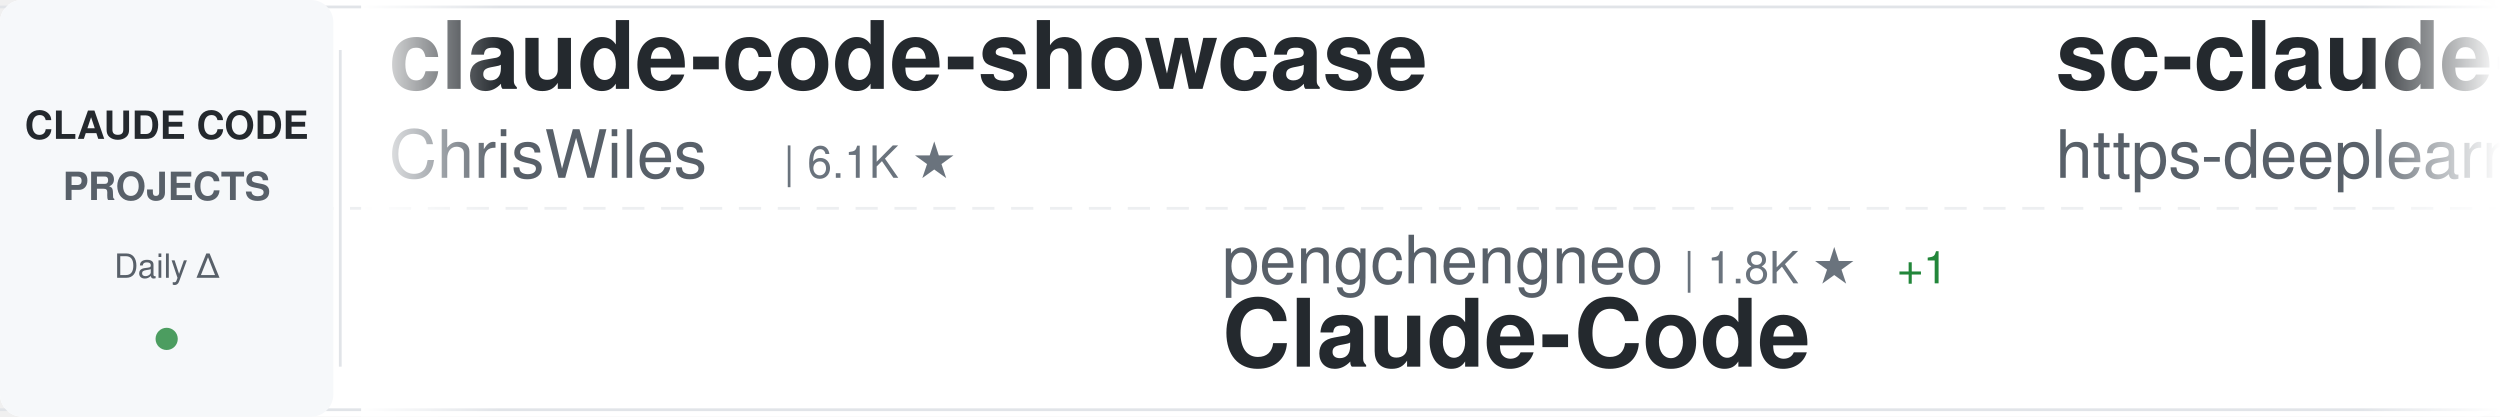
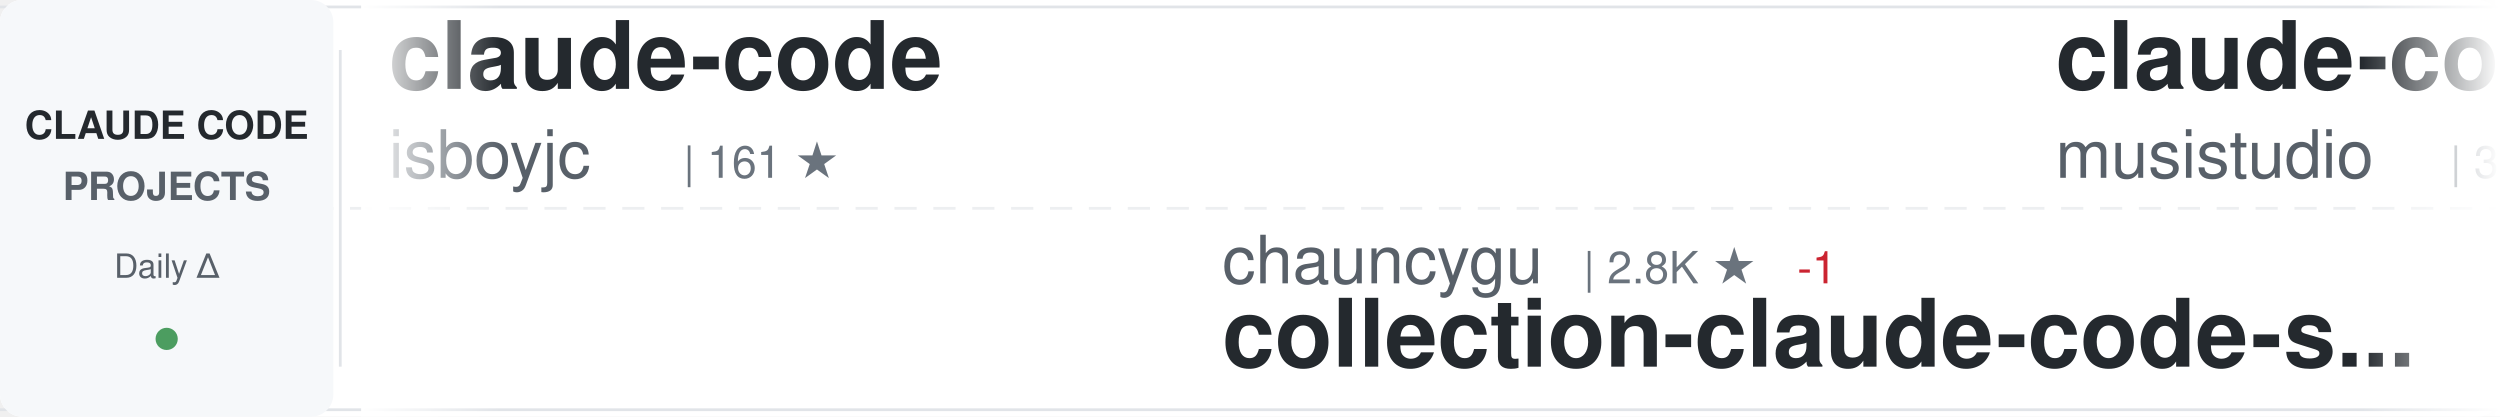
<svg xmlns="http://www.w3.org/2000/svg" width="900" height="150">
  <defs>
    <linearGradient id="awesomeLeftFade" x1="0%" y1="0%" x2="100%" y2="0%">
      <stop offset="0%" style="stop-color:#ffffff;stop-opacity:1" />
      <stop offset="100%" style="stop-color:#ffffff;stop-opacity:0" />
    </linearGradient>
    <linearGradient id="awesomeRightFade" x1="0%" y1="0%" x2="100%" y2="0%">
      <stop offset="0%" style="stop-color:#ffffff;stop-opacity:0" />
      <stop offset="100%" style="stop-color:#ffffff;stop-opacity:1" />
    </linearGradient>
  </defs>
  <rect width="900" height="150" fill="#ffffff" rx="8" />
  <rect x="0" y="2" width="900" height="1" fill="#e1e4e8" />
  <rect x="0" y="147" width="900" height="1" fill="#e1e4e8" />
  <line x1="0" y1="75" x2="900" y2="75" stroke="#e1e4e8" stroke-width="1" stroke-dasharray="8 6" opacity="0.6" />
  <rect x="0" y="0" width="120" height="150" fill="#f6f8fa" rx="8" />
  <text x="60" y="50" font-family="-apple-system, BlinkMacSystemFont, 'Segoe UI', Helvetica, Arial, sans-serif" font-size="14" font-weight="600" fill="#24292e" text-anchor="middle">CLAUDE CODE</text>
  <text x="60" y="72" font-family="-apple-system, BlinkMacSystemFont, 'Segoe UI', Helvetica, Arial, sans-serif" font-size="14" font-weight="600" fill="#586069" text-anchor="middle">PROJECTS</text>
  <text x="60" y="100" font-family="-apple-system, BlinkMacSystemFont, 'Segoe UI', Helvetica, Arial, sans-serif" font-size="12" font-weight="500" fill="#586069" text-anchor="middle">Daily Δ</text>
  <circle cx="60" cy="122" r="4" fill="#22863a" opacity="0.8" />
  <rect x="122" y="18" width="1" height="114" fill="#e1e4e8" />
  <clipPath id="awesomeTickerClip">
    <rect x="130" y="0" width="770" height="150" />
  </clipPath>
  <g clip-path="url(#awesomeTickerClip)">
    <g id="awesomeTickerItems">
      <animateTransform attributeName="transform" attributeType="XML" type="translate" from="0 0" to="-3000 0" dur="54s" repeatCount="indefinite" />
      <g transform="translate(0, 0)">
-         <text x="140" y="32" font-family="-apple-system, BlinkMacSystemFont, 'Segoe UI', Helvetica, Arial, sans-serif" font-size="34" font-weight="600" fill="#24292e">claude-code-showcase</text>
-         <text x="140" y="64" font-family="-apple-system, BlinkMacSystemFont, 'Segoe UI', Helvetica, Arial, sans-serif" font-size="24" font-weight="400" fill="#586069">ChrisWiles</text>
-         <text x="282" y="64" font-family="-apple-system, BlinkMacSystemFont, 'Segoe UI', Helvetica, Arial, sans-serif" font-size="16" font-weight="500" fill="#6a737d">| 6.1K ★</text>
+         <text x="140" y="32" font-family="-apple-system, BlinkMacSystemFont, 'Segoe UI', Helvetica, Arial, sans-serif" font-size="34" font-weight="600" fill="#24292e">claude-code</text>
+         <text x="140" y="64" font-family="-apple-system, BlinkMacSystemFont, 'Segoe UI', Helvetica, Arial, sans-serif" font-size="24" font-weight="400" fill="#586069">isboyjc</text>
+         <text x="246" y="64" font-family="-apple-system, BlinkMacSystemFont, 'Segoe UI', Helvetica, Arial, sans-serif" font-size="16" font-weight="500" fill="#6a737d">| 161 ★</text>
      </g>
      <g transform="translate(300, 0)">
-         <text x="140" y="102" font-family="-apple-system, BlinkMacSystemFont, 'Segoe UI', Helvetica, Arial, sans-serif" font-size="24" font-weight="400" fill="#586069">pengchengneo</text>
-         <text x="306" y="102" font-family="-apple-system, BlinkMacSystemFont, 'Segoe UI', Helvetica, Arial, sans-serif" font-size="16" font-weight="500" fill="#6a737d">| 1.8K ★</text>
-         <text x="383" y="102" font-family="-apple-system, BlinkMacSystemFont, 'Segoe UI', Helvetica, Arial, sans-serif" font-size="16" font-weight="500" fill="#22863a"> +1</text>
-         <text x="140" y="132" font-family="-apple-system, BlinkMacSystemFont, 'Segoe UI', Helvetica, Arial, sans-serif" font-size="34" font-weight="600" fill="#24292e">Claude-Code</text>
+         <text x="140" y="102" font-family="-apple-system, BlinkMacSystemFont, 'Segoe UI', Helvetica, Arial, sans-serif" font-size="24" font-weight="400" fill="#586069">chauncygu</text>
+         <text x="270" y="102" font-family="-apple-system, BlinkMacSystemFont, 'Segoe UI', Helvetica, Arial, sans-serif" font-size="16" font-weight="500" fill="#6a737d">| 2.8K ★</text>
+         <text x="347" y="102" font-family="-apple-system, BlinkMacSystemFont, 'Segoe UI', Helvetica, Arial, sans-serif" font-size="16" font-weight="500" fill="#cb2431"> -1</text>
+         <text x="140" y="132" font-family="-apple-system, BlinkMacSystemFont, 'Segoe UI', Helvetica, Arial, sans-serif" font-size="34" font-weight="600" fill="#24292e">collection-claude-code-s...</text>
      </g>
      <g transform="translate(600, 0)">
-         <text x="140" y="32" font-family="-apple-system, BlinkMacSystemFont, 'Segoe UI', Helvetica, Arial, sans-serif" font-size="34" font-weight="600" fill="#24292e">sc-claude-code-files</text>
-         <text x="140" y="64" font-family="-apple-system, BlinkMacSystemFont, 'Segoe UI', Helvetica, Arial, sans-serif" font-size="24" font-weight="400" fill="#586069">https-deeplearning-ai</text>
-         <text x="414" y="64" font-family="-apple-system, BlinkMacSystemFont, 'Segoe UI', Helvetica, Arial, sans-serif" font-size="16" font-weight="500" fill="#6a737d">| 554 ★</text>
+         <text x="140" y="32" font-family="-apple-system, BlinkMacSystemFont, 'Segoe UI', Helvetica, Arial, sans-serif" font-size="34" font-weight="600" fill="#24292e">claude-code-router</text>
+         <text x="140" y="64" font-family="-apple-system, BlinkMacSystemFont, 'Segoe UI', Helvetica, Arial, sans-serif" font-size="24" font-weight="400" fill="#586069">musistudio</text>
+         <text x="282" y="64" font-family="-apple-system, BlinkMacSystemFont, 'Segoe UI', Helvetica, Arial, sans-serif" font-size="16" font-weight="500" fill="#6a737d">| 37.6K ★</text>
+         <text x="368" y="64" font-family="-apple-system, BlinkMacSystemFont, 'Segoe UI', Helvetica, Arial, sans-serif" font-size="16" font-weight="500" fill="#22863a"> +2</text>
      </g>
      <g transform="translate(900, 0)">
-         <text x="140" y="102" font-family="-apple-system, BlinkMacSystemFont, 'Segoe UI', Helvetica, Arial, sans-serif" font-size="24" font-weight="400" fill="#586069">affaan-m</text>
-         <text x="258" y="102" font-family="-apple-system, BlinkMacSystemFont, 'Segoe UI', Helvetica, Arial, sans-serif" font-size="16" font-weight="500" fill="#6a737d">| 275.7K ★</text>
-         <text x="353" y="102" font-family="-apple-system, BlinkMacSystemFont, 'Segoe UI', Helvetica, Arial, sans-serif" font-size="16" font-weight="500" fill="#22863a"> +197</text>
-         <text x="140" y="132" font-family="-apple-system, BlinkMacSystemFont, 'Segoe UI', Helvetica, Arial, sans-serif" font-size="34" font-weight="600" fill="#24292e">ECC</text>
+         <text x="140" y="102" font-family="-apple-system, BlinkMacSystemFont, 'Segoe UI', Helvetica, Arial, sans-serif" font-size="24" font-weight="400" fill="#586069">Yuyz0112</text>
+         <text x="258" y="102" font-family="-apple-system, BlinkMacSystemFont, 'Segoe UI', Helvetica, Arial, sans-serif" font-size="16" font-weight="500" fill="#6a737d">| 2.4K ★</text>
+         <text x="140" y="132" font-family="-apple-system, BlinkMacSystemFont, 'Segoe UI', Helvetica, Arial, sans-serif" font-size="34" font-weight="600" fill="#24292e">claude-code-reverse</text>
      </g>
      <g transform="translate(1200, 0)">
-         <text x="140" y="32" font-family="-apple-system, BlinkMacSystemFont, 'Segoe UI', Helvetica, Arial, sans-serif" font-size="34" font-weight="600" fill="#24292e">andrej-karpathy-skills</text>
-         <text x="140" y="64" font-family="-apple-system, BlinkMacSystemFont, 'Segoe UI', Helvetica, Arial, sans-serif" font-size="24" font-weight="400" fill="#586069">multica-ai</text>
-         <text x="282" y="64" font-family="-apple-system, BlinkMacSystemFont, 'Segoe UI', Helvetica, Arial, sans-serif" font-size="16" font-weight="500" fill="#6a737d">| 217.6K ★</text>
-         <text x="377" y="64" font-family="-apple-system, BlinkMacSystemFont, 'Segoe UI', Helvetica, Arial, sans-serif" font-size="16" font-weight="500" fill="#22863a"> +129</text>
+         <text x="140" y="32" font-family="-apple-system, BlinkMacSystemFont, 'Segoe UI', Helvetica, Arial, sans-serif" font-size="34" font-weight="600" fill="#24292e">claude-code-my-workflow</text>
+         <text x="140" y="64" font-family="-apple-system, BlinkMacSystemFont, 'Segoe UI', Helvetica, Arial, sans-serif" font-size="24" font-weight="400" fill="#586069">pedrohcgs</text>
+         <text x="270" y="64" font-family="-apple-system, BlinkMacSystemFont, 'Segoe UI', Helvetica, Arial, sans-serif" font-size="16" font-weight="500" fill="#6a737d">| 1.7K ★</text>
+         <text x="347" y="64" font-family="-apple-system, BlinkMacSystemFont, 'Segoe UI', Helvetica, Arial, sans-serif" font-size="16" font-weight="500" fill="#22863a"> +2</text>
      </g>
      <g transform="translate(1500, 0)">
-         <text x="140" y="102" font-family="-apple-system, BlinkMacSystemFont, 'Segoe UI', Helvetica, Arial, sans-serif" font-size="24" font-weight="400" fill="#586069">KPR111</text>
-         <text x="234" y="102" font-family="-apple-system, BlinkMacSystemFont, 'Segoe UI', Helvetica, Arial, sans-serif" font-size="16" font-weight="500" fill="#6a737d">| 18 ★</text>
-         <text x="140" y="132" font-family="-apple-system, BlinkMacSystemFont, 'Segoe UI', Helvetica, Arial, sans-serif" font-size="34" font-weight="600" fill="#24292e">Claude-Code</text>
+         <text x="140" y="102" font-family="-apple-system, BlinkMacSystemFont, 'Segoe UI', Helvetica, Arial, sans-serif" font-size="24" font-weight="400" fill="#586069">ChrisWiles</text>
+         <text x="282" y="102" font-family="-apple-system, BlinkMacSystemFont, 'Segoe UI', Helvetica, Arial, sans-serif" font-size="16" font-weight="500" fill="#6a737d">| 6.1K ★</text>
+         <text x="359" y="102" font-family="-apple-system, BlinkMacSystemFont, 'Segoe UI', Helvetica, Arial, sans-serif" font-size="16" font-weight="500" fill="#cb2431"> -1</text>
+         <text x="140" y="132" font-family="-apple-system, BlinkMacSystemFont, 'Segoe UI', Helvetica, Arial, sans-serif" font-size="34" font-weight="600" fill="#24292e">claude-code-showcase</text>
      </g>
      <g transform="translate(1800, 0)">
-         <text x="140" y="32" font-family="-apple-system, BlinkMacSystemFont, 'Segoe UI', Helvetica, Arial, sans-serif" font-size="34" font-weight="600" fill="#24292e">claude-code-guide</text>
-         <text x="140" y="64" font-family="-apple-system, BlinkMacSystemFont, 'Segoe UI', Helvetica, Arial, sans-serif" font-size="24" font-weight="400" fill="#586069">Cranot</text>
-         <text x="234" y="64" font-family="-apple-system, BlinkMacSystemFont, 'Segoe UI', Helvetica, Arial, sans-serif" font-size="16" font-weight="500" fill="#6a737d">| 2.9K ★</text>
+         <text x="140" y="32" font-family="-apple-system, BlinkMacSystemFont, 'Segoe UI', Helvetica, Arial, sans-serif" font-size="34" font-weight="600" fill="#24292e">claude-code-skills</text>
+         <text x="140" y="64" font-family="-apple-system, BlinkMacSystemFont, 'Segoe UI', Helvetica, Arial, sans-serif" font-size="24" font-weight="400" fill="#586069">daymade</text>
+         <text x="246" y="64" font-family="-apple-system, BlinkMacSystemFont, 'Segoe UI', Helvetica, Arial, sans-serif" font-size="16" font-weight="500" fill="#6a737d">| 1.4K ★</text>
+         <text x="323" y="64" font-family="-apple-system, BlinkMacSystemFont, 'Segoe UI', Helvetica, Arial, sans-serif" font-size="16" font-weight="500" fill="#22863a"> +1.4K</text>
      </g>
      <g transform="translate(2100, 0)">
-         <text x="140" y="102" font-family="-apple-system, BlinkMacSystemFont, 'Segoe UI', Helvetica, Arial, sans-serif" font-size="24" font-weight="400" fill="#586069">OneRedOak</text>
-         <text x="270" y="102" font-family="-apple-system, BlinkMacSystemFont, 'Segoe UI', Helvetica, Arial, sans-serif" font-size="16" font-weight="500" fill="#6a737d">| 3.9K ★</text>
-         <text x="140" y="132" font-family="-apple-system, BlinkMacSystemFont, 'Segoe UI', Helvetica, Arial, sans-serif" font-size="34" font-weight="600" fill="#24292e">claude-code-workflows</text>
+         <text x="140" y="102" font-family="-apple-system, BlinkMacSystemFont, 'Segoe UI', Helvetica, Arial, sans-serif" font-size="24" font-weight="400" fill="#586069">JrCx7scC</text>
+         <text x="258" y="102" font-family="-apple-system, BlinkMacSystemFont, 'Segoe UI', Helvetica, Arial, sans-serif" font-size="16" font-weight="500" fill="#6a737d">| 376 ★</text>
+         <text x="140" y="132" font-family="-apple-system, BlinkMacSystemFont, 'Segoe UI', Helvetica, Arial, sans-serif" font-size="34" font-weight="600" fill="#24292e">claude-code-source</text>
      </g>
      <g transform="translate(2400, 0)">
-         <text x="140" y="32" font-family="-apple-system, BlinkMacSystemFont, 'Segoe UI', Helvetica, Arial, sans-serif" font-size="34" font-weight="600" fill="#24292e">ClaudeCode-Portable</text>
-         <text x="140" y="64" font-family="-apple-system, BlinkMacSystemFont, 'Segoe UI', Helvetica, Arial, sans-serif" font-size="24" font-weight="400" fill="#586069">techjarves</text>
-         <text x="282" y="64" font-family="-apple-system, BlinkMacSystemFont, 'Segoe UI', Helvetica, Arial, sans-serif" font-size="16" font-weight="500" fill="#6a737d">| 1.6K ★</text>
+         <text x="140" y="32" font-family="-apple-system, BlinkMacSystemFont, 'Segoe UI', Helvetica, Arial, sans-serif" font-size="34" font-weight="600" fill="#24292e">arcads-claude-code</text>
+         <text x="140" y="64" font-family="-apple-system, BlinkMacSystemFont, 'Segoe UI', Helvetica, Arial, sans-serif" font-size="24" font-weight="400" fill="#586069">krusemediallc</text>
+         <text x="318" y="64" font-family="-apple-system, BlinkMacSystemFont, 'Segoe UI', Helvetica, Arial, sans-serif" font-size="16" font-weight="500" fill="#6a737d">| 1.6K ★</text>
+         <text x="395" y="64" font-family="-apple-system, BlinkMacSystemFont, 'Segoe UI', Helvetica, Arial, sans-serif" font-size="16" font-weight="500" fill="#22863a"> +2</text>
      </g>
      <g transform="translate(2700, 0)">
-         <text x="140" y="102" font-family="-apple-system, BlinkMacSystemFont, 'Segoe UI', Helvetica, Arial, sans-serif" font-size="24" font-weight="400" fill="#586069">oboard</text>
-         <text x="234" y="102" font-family="-apple-system, BlinkMacSystemFont, 'Segoe UI', Helvetica, Arial, sans-serif" font-size="16" font-weight="500" fill="#6a737d">| 3.3K ★</text>
-         <text x="311" y="102" font-family="-apple-system, BlinkMacSystemFont, 'Segoe UI', Helvetica, Arial, sans-serif" font-size="16" font-weight="500" fill="#22863a"> +2</text>
-         <text x="140" y="132" font-family="-apple-system, BlinkMacSystemFont, 'Segoe UI', Helvetica, Arial, sans-serif" font-size="34" font-weight="600" fill="#24292e">claude-code-rev</text>
+         <text x="140" y="102" font-family="-apple-system, BlinkMacSystemFont, 'Segoe UI', Helvetica, Arial, sans-serif" font-size="24" font-weight="400" fill="#586069">anthropics</text>
+         <text x="282" y="102" font-family="-apple-system, BlinkMacSystemFont, 'Segoe UI', Helvetica, Arial, sans-serif" font-size="16" font-weight="500" fill="#6a737d">| 998 ★</text>
+         <text x="140" y="132" font-family="-apple-system, BlinkMacSystemFont, 'Segoe UI', Helvetica, Arial, sans-serif" font-size="34" font-weight="600" fill="#24292e">claude-code-base-action</text>
      </g>
      <g transform="translate(3000, 0)">
-         <text x="140" y="32" font-family="-apple-system, BlinkMacSystemFont, 'Segoe UI', Helvetica, Arial, sans-serif" font-size="34" font-weight="600" fill="#24292e">claude-code-showcase</text>
-         <text x="140" y="64" font-family="-apple-system, BlinkMacSystemFont, 'Segoe UI', Helvetica, Arial, sans-serif" font-size="24" font-weight="400" fill="#586069">ChrisWiles</text>
-         <text x="282" y="64" font-family="-apple-system, BlinkMacSystemFont, 'Segoe UI', Helvetica, Arial, sans-serif" font-size="16" font-weight="500" fill="#6a737d">| 6.1K ★</text>
+         <text x="140" y="32" font-family="-apple-system, BlinkMacSystemFont, 'Segoe UI', Helvetica, Arial, sans-serif" font-size="34" font-weight="600" fill="#24292e">claude-code</text>
+         <text x="140" y="64" font-family="-apple-system, BlinkMacSystemFont, 'Segoe UI', Helvetica, Arial, sans-serif" font-size="24" font-weight="400" fill="#586069">isboyjc</text>
+         <text x="246" y="64" font-family="-apple-system, BlinkMacSystemFont, 'Segoe UI', Helvetica, Arial, sans-serif" font-size="16" font-weight="500" fill="#6a737d">| 161 ★</text>
      </g>
      <g transform="translate(3300, 0)">
-         <text x="140" y="102" font-family="-apple-system, BlinkMacSystemFont, 'Segoe UI', Helvetica, Arial, sans-serif" font-size="24" font-weight="400" fill="#586069">pengchengneo</text>
-         <text x="306" y="102" font-family="-apple-system, BlinkMacSystemFont, 'Segoe UI', Helvetica, Arial, sans-serif" font-size="16" font-weight="500" fill="#6a737d">| 1.8K ★</text>
-         <text x="383" y="102" font-family="-apple-system, BlinkMacSystemFont, 'Segoe UI', Helvetica, Arial, sans-serif" font-size="16" font-weight="500" fill="#22863a"> +1</text>
-         <text x="140" y="132" font-family="-apple-system, BlinkMacSystemFont, 'Segoe UI', Helvetica, Arial, sans-serif" font-size="34" font-weight="600" fill="#24292e">Claude-Code</text>
+         <text x="140" y="102" font-family="-apple-system, BlinkMacSystemFont, 'Segoe UI', Helvetica, Arial, sans-serif" font-size="24" font-weight="400" fill="#586069">chauncygu</text>
+         <text x="270" y="102" font-family="-apple-system, BlinkMacSystemFont, 'Segoe UI', Helvetica, Arial, sans-serif" font-size="16" font-weight="500" fill="#6a737d">| 2.8K ★</text>
+         <text x="347" y="102" font-family="-apple-system, BlinkMacSystemFont, 'Segoe UI', Helvetica, Arial, sans-serif" font-size="16" font-weight="500" fill="#cb2431"> -1</text>
+         <text x="140" y="132" font-family="-apple-system, BlinkMacSystemFont, 'Segoe UI', Helvetica, Arial, sans-serif" font-size="34" font-weight="600" fill="#24292e">collection-claude-code-s...</text>
      </g>
      <g transform="translate(3600, 0)">
-         <text x="140" y="32" font-family="-apple-system, BlinkMacSystemFont, 'Segoe UI', Helvetica, Arial, sans-serif" font-size="34" font-weight="600" fill="#24292e">sc-claude-code-files</text>
-         <text x="140" y="64" font-family="-apple-system, BlinkMacSystemFont, 'Segoe UI', Helvetica, Arial, sans-serif" font-size="24" font-weight="400" fill="#586069">https-deeplearning-ai</text>
-         <text x="414" y="64" font-family="-apple-system, BlinkMacSystemFont, 'Segoe UI', Helvetica, Arial, sans-serif" font-size="16" font-weight="500" fill="#6a737d">| 554 ★</text>
+         <text x="140" y="32" font-family="-apple-system, BlinkMacSystemFont, 'Segoe UI', Helvetica, Arial, sans-serif" font-size="34" font-weight="600" fill="#24292e">claude-code-router</text>
+         <text x="140" y="64" font-family="-apple-system, BlinkMacSystemFont, 'Segoe UI', Helvetica, Arial, sans-serif" font-size="24" font-weight="400" fill="#586069">musistudio</text>
+         <text x="282" y="64" font-family="-apple-system, BlinkMacSystemFont, 'Segoe UI', Helvetica, Arial, sans-serif" font-size="16" font-weight="500" fill="#6a737d">| 37.6K ★</text>
+         <text x="368" y="64" font-family="-apple-system, BlinkMacSystemFont, 'Segoe UI', Helvetica, Arial, sans-serif" font-size="16" font-weight="500" fill="#22863a"> +2</text>
      </g>
      <g transform="translate(3900, 0)">
-         <text x="140" y="102" font-family="-apple-system, BlinkMacSystemFont, 'Segoe UI', Helvetica, Arial, sans-serif" font-size="24" font-weight="400" fill="#586069">affaan-m</text>
-         <text x="258" y="102" font-family="-apple-system, BlinkMacSystemFont, 'Segoe UI', Helvetica, Arial, sans-serif" font-size="16" font-weight="500" fill="#6a737d">| 275.7K ★</text>
-         <text x="353" y="102" font-family="-apple-system, BlinkMacSystemFont, 'Segoe UI', Helvetica, Arial, sans-serif" font-size="16" font-weight="500" fill="#22863a"> +197</text>
-         <text x="140" y="132" font-family="-apple-system, BlinkMacSystemFont, 'Segoe UI', Helvetica, Arial, sans-serif" font-size="34" font-weight="600" fill="#24292e">ECC</text>
+         <text x="140" y="102" font-family="-apple-system, BlinkMacSystemFont, 'Segoe UI', Helvetica, Arial, sans-serif" font-size="24" font-weight="400" fill="#586069">Yuyz0112</text>
+         <text x="258" y="102" font-family="-apple-system, BlinkMacSystemFont, 'Segoe UI', Helvetica, Arial, sans-serif" font-size="16" font-weight="500" fill="#6a737d">| 2.4K ★</text>
+         <text x="140" y="132" font-family="-apple-system, BlinkMacSystemFont, 'Segoe UI', Helvetica, Arial, sans-serif" font-size="34" font-weight="600" fill="#24292e">claude-code-reverse</text>
      </g>
    </g>
  </g>
  <rect x="130" y="0" width="50" height="150" fill="url(#awesomeLeftFade)" />
  <rect x="850" y="0" width="50" height="150" fill="url(#awesomeRightFade)" />
</svg>
